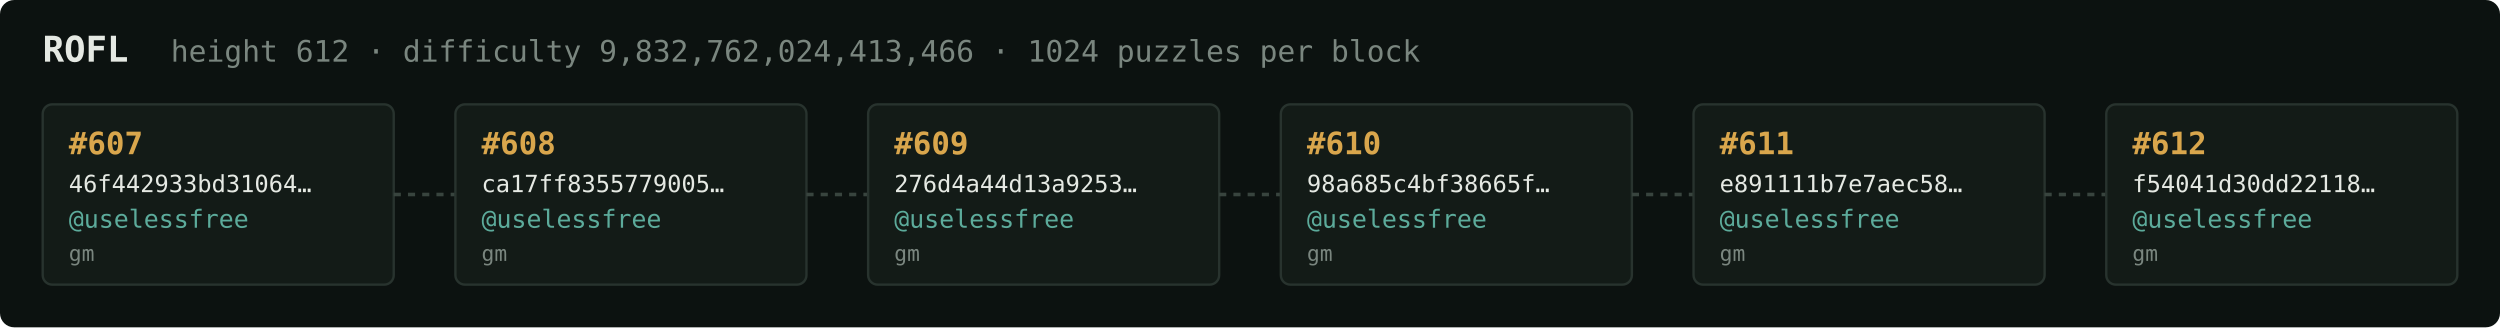
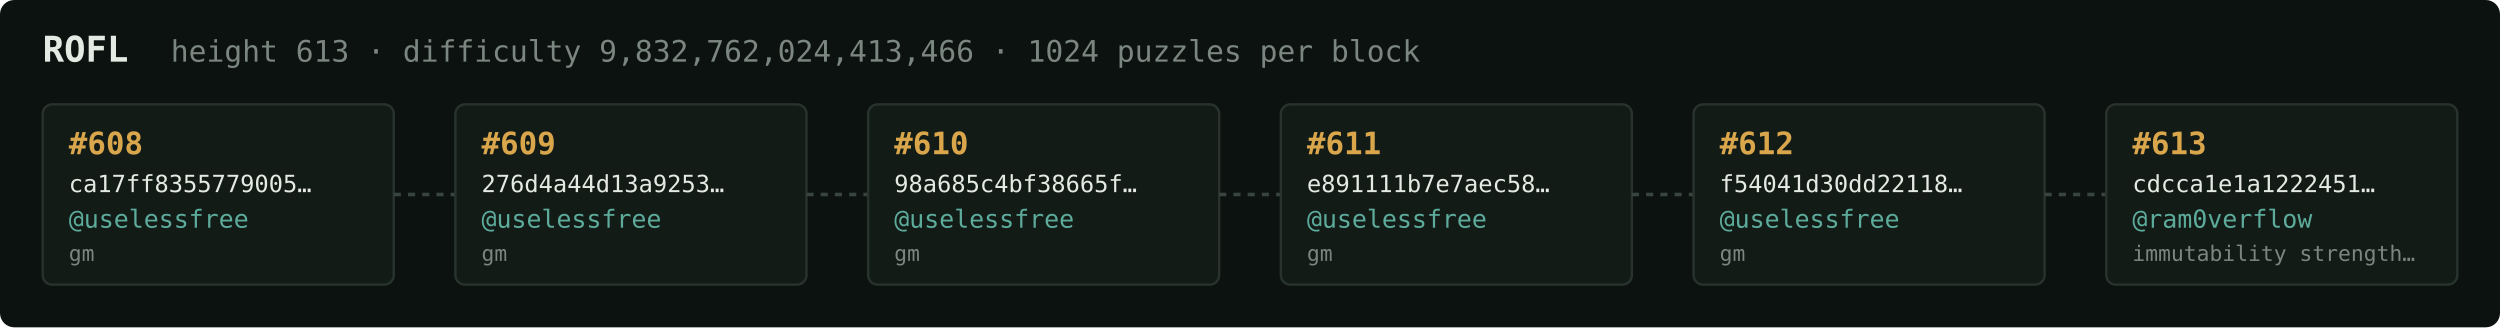
<svg xmlns="http://www.w3.org/2000/svg" width="1054" height="138" viewBox="0 0 1054 138" font-family="ui-monospace,SFMono-Regular,Menlo,monospace">
  <rect fill="#0c1210" width="1054" height="138" rx="6" />
  <text x="18" y="26" fill="#e5e9e3" font-size="15" font-weight="700">ROFL</text>
-   <text x="72" y="26" fill="#7a867f" font-size="12.5">height 612 · difficulty 9,832,762,024,413,466 · 1024 puzzles per block</text>
+   <text x="72" y="26" fill="#7a867f" font-size="12.5">height 613 · difficulty 9,832,762,024,413,466 · 1024 puzzles per block</text>
  <rect x="18" y="44" width="148" height="76" rx="4" fill="#131b17" stroke="#28332e" stroke-width="1" />
-   <text x="29" y="65" fill="#d9a64c" font-size="13" font-weight="700">#607</text>
-   <text x="29" y="81" fill="#e5e9e3" font-size="10">46f442933bd31064…</text>
+   <text x="29" y="65" fill="#d9a64c" font-size="13" font-weight="700">#608</text>
+   <text x="29" y="81" fill="#e5e9e3" font-size="10">ca17ff8355779005…</text>
  <text x="29" y="96" fill="#5cab9b" font-size="10.5">@uselessfree</text>
  <text x="29" y="110" fill="#7a867f" font-size="9">gm</text>
  <line x1="166" y1="82.0" x2="192" y2="82.0" stroke="#38443e" stroke-width="1.5" stroke-dasharray="3 3" />
  <rect x="192" y="44" width="148" height="76" rx="4" fill="#131b17" stroke="#28332e" stroke-width="1" />
-   <text x="203" y="65" fill="#d9a64c" font-size="13" font-weight="700">#608</text>
-   <text x="203" y="81" fill="#e5e9e3" font-size="10">ca17ff8355779005…</text>
+   <text x="203" y="65" fill="#d9a64c" font-size="13" font-weight="700">#609</text>
+   <text x="203" y="81" fill="#e5e9e3" font-size="10">276d4a44d13a9253…</text>
  <text x="203" y="96" fill="#5cab9b" font-size="10.5">@uselessfree</text>
  <text x="203" y="110" fill="#7a867f" font-size="9">gm</text>
  <line x1="340" y1="82.0" x2="366" y2="82.0" stroke="#38443e" stroke-width="1.5" stroke-dasharray="3 3" />
  <rect x="366" y="44" width="148" height="76" rx="4" fill="#131b17" stroke="#28332e" stroke-width="1" />
-   <text x="377" y="65" fill="#d9a64c" font-size="13" font-weight="700">#609</text>
-   <text x="377" y="81" fill="#e5e9e3" font-size="10">276d4a44d13a9253…</text>
+   <text x="377" y="65" fill="#d9a64c" font-size="13" font-weight="700">#610</text>
+   <text x="377" y="81" fill="#e5e9e3" font-size="10">98a685c4bf38665f…</text>
  <text x="377" y="96" fill="#5cab9b" font-size="10.5">@uselessfree</text>
  <text x="377" y="110" fill="#7a867f" font-size="9">gm</text>
  <line x1="514" y1="82.0" x2="540" y2="82.0" stroke="#38443e" stroke-width="1.5" stroke-dasharray="3 3" />
  <rect x="540" y="44" width="148" height="76" rx="4" fill="#131b17" stroke="#28332e" stroke-width="1" />
-   <text x="551" y="65" fill="#d9a64c" font-size="13" font-weight="700">#610</text>
-   <text x="551" y="81" fill="#e5e9e3" font-size="10">98a685c4bf38665f…</text>
+   <text x="551" y="65" fill="#d9a64c" font-size="13" font-weight="700">#611</text>
+   <text x="551" y="81" fill="#e5e9e3" font-size="10">e891111b7e7aec58…</text>
  <text x="551" y="96" fill="#5cab9b" font-size="10.5">@uselessfree</text>
  <text x="551" y="110" fill="#7a867f" font-size="9">gm</text>
  <line x1="688" y1="82.0" x2="714" y2="82.0" stroke="#38443e" stroke-width="1.5" stroke-dasharray="3 3" />
  <rect x="714" y="44" width="148" height="76" rx="4" fill="#131b17" stroke="#28332e" stroke-width="1" />
-   <text x="725" y="65" fill="#d9a64c" font-size="13" font-weight="700">#611</text>
-   <text x="725" y="81" fill="#e5e9e3" font-size="10">e891111b7e7aec58…</text>
+   <text x="725" y="65" fill="#d9a64c" font-size="13" font-weight="700">#612</text>
+   <text x="725" y="81" fill="#e5e9e3" font-size="10">f54041d30dd22118…</text>
  <text x="725" y="96" fill="#5cab9b" font-size="10.5">@uselessfree</text>
  <text x="725" y="110" fill="#7a867f" font-size="9">gm</text>
  <line x1="862" y1="82.0" x2="888" y2="82.0" stroke="#38443e" stroke-width="1.5" stroke-dasharray="3 3" />
  <rect x="888" y="44" width="148" height="76" rx="4" fill="#131b17" stroke="#28332e" stroke-width="1" />
-   <text x="899" y="65" fill="#d9a64c" font-size="13" font-weight="700">#612</text>
-   <text x="899" y="81" fill="#e5e9e3" font-size="10">f54041d30dd22118…</text>
-   <text x="899" y="96" fill="#5cab9b" font-size="10.5">@uselessfree</text>
-   <text x="899" y="110" fill="#7a867f" font-size="9">gm</text>
+   <text x="899" y="65" fill="#d9a64c" font-size="13" font-weight="700">#613</text>
+   <text x="899" y="81" fill="#e5e9e3" font-size="10">cdcca1e1a1222451…</text>
+   <text x="899" y="96" fill="#5cab9b" font-size="10.5">@ram0verflow</text>
+   <text x="899" y="110" fill="#7a867f" font-size="9">immutability strength…</text>
</svg>
